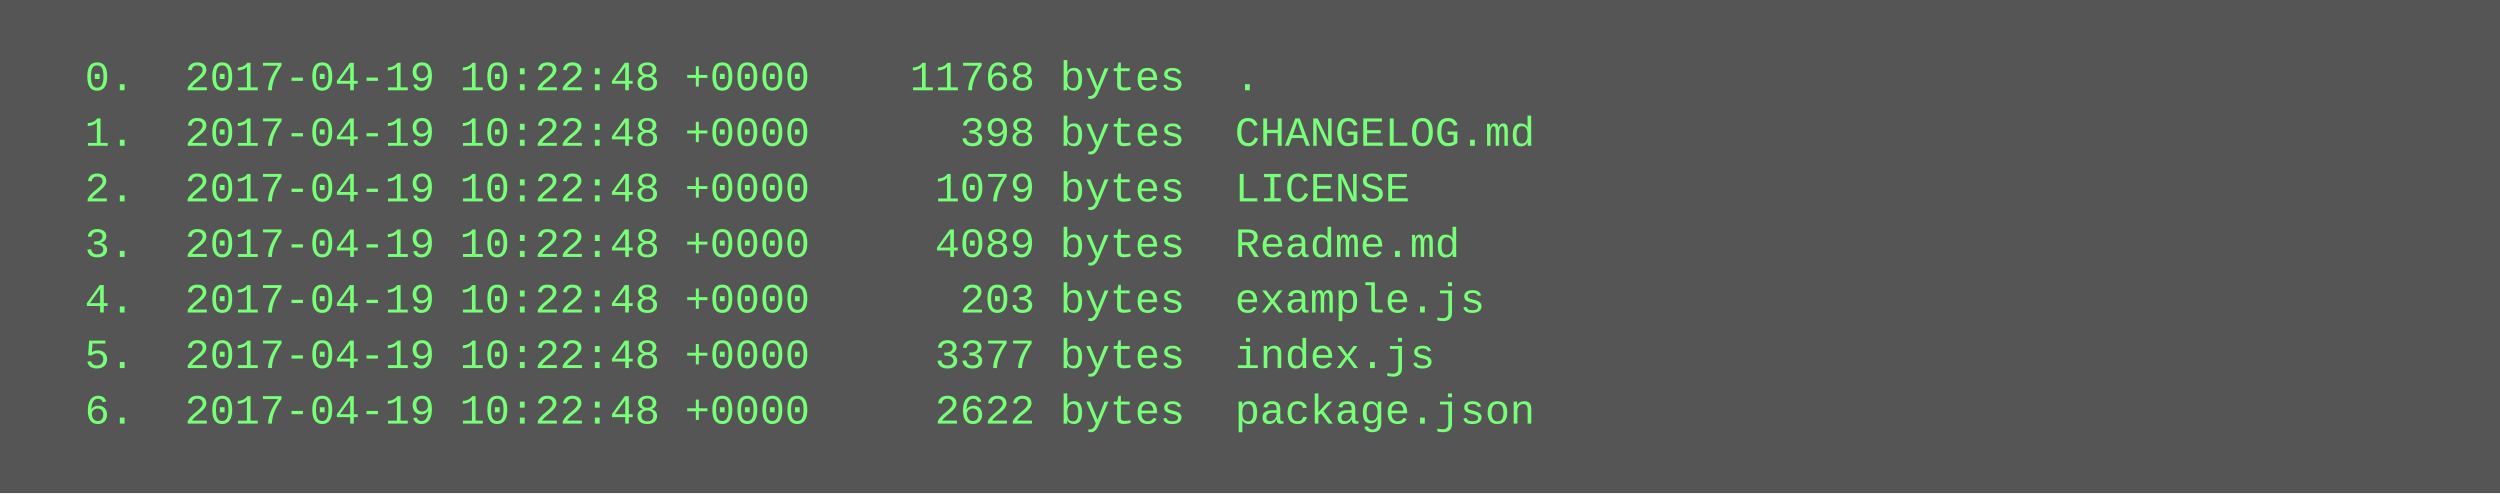
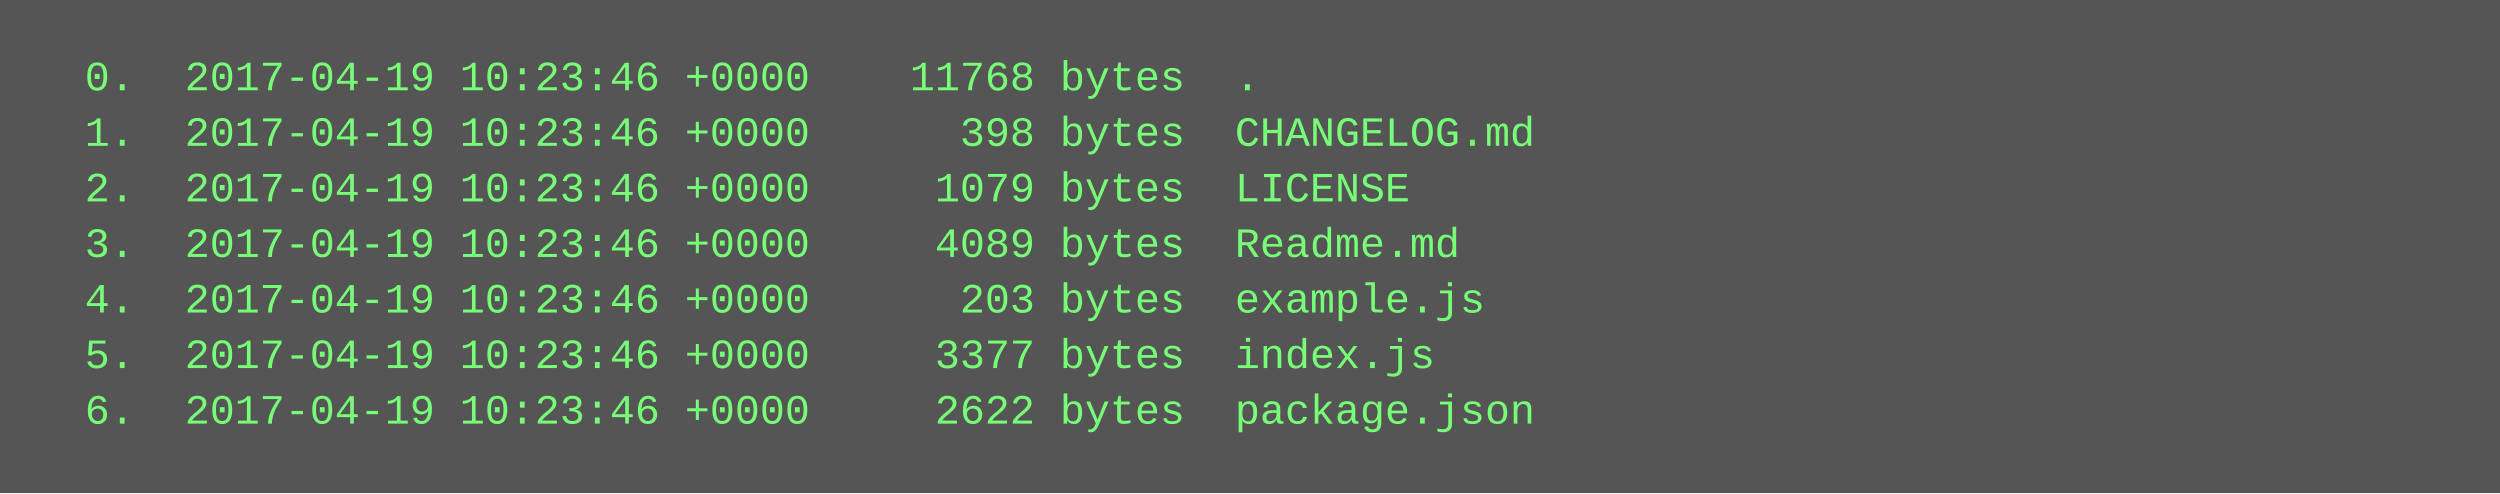
<svg xmlns="http://www.w3.org/2000/svg" height="142" width="720">
  <rect height="142" fill="#555" width="720" />
  <text fill="#7f7" font-family="Courier New" font-size="12" xml:space="preserve">
-     <tspan x="10" y="26">  0.  2017-04-19 10:22:48 +0000    11768 bytes  .</tspan>
-     <tspan x="10" y="42">  1.  2017-04-19 10:22:48 +0000      398 bytes  CHANGELOG.md</tspan>
-     <tspan x="10" y="58">  2.  2017-04-19 10:22:48 +0000     1079 bytes  LICENSE</tspan>
-     <tspan x="10" y="74">  3.  2017-04-19 10:22:48 +0000     4089 bytes  Readme.md</tspan>
-     <tspan x="10" y="90">  4.  2017-04-19 10:22:48 +0000      203 bytes  example.js</tspan>
-     <tspan x="10" y="106">  5.  2017-04-19 10:22:48 +0000     3377 bytes  index.js</tspan>
-     <tspan x="10" y="122">  6.  2017-04-19 10:22:48 +0000     2622 bytes  package.json</tspan>
+     <tspan x="10" y="26">  0.  2017-04-19 10:23:46 +0000    11768 bytes  .</tspan>
+     <tspan x="10" y="42">  1.  2017-04-19 10:23:46 +0000      398 bytes  CHANGELOG.md</tspan>
+     <tspan x="10" y="58">  2.  2017-04-19 10:23:46 +0000     1079 bytes  LICENSE</tspan>
+     <tspan x="10" y="74">  3.  2017-04-19 10:23:46 +0000     4089 bytes  Readme.md</tspan>
+     <tspan x="10" y="90">  4.  2017-04-19 10:23:46 +0000      203 bytes  example.js</tspan>
+     <tspan x="10" y="106">  5.  2017-04-19 10:23:46 +0000     3377 bytes  index.js</tspan>
+     <tspan x="10" y="122">  6.  2017-04-19 10:23:46 +0000     2622 bytes  package.json</tspan>
  </text>
</svg>
